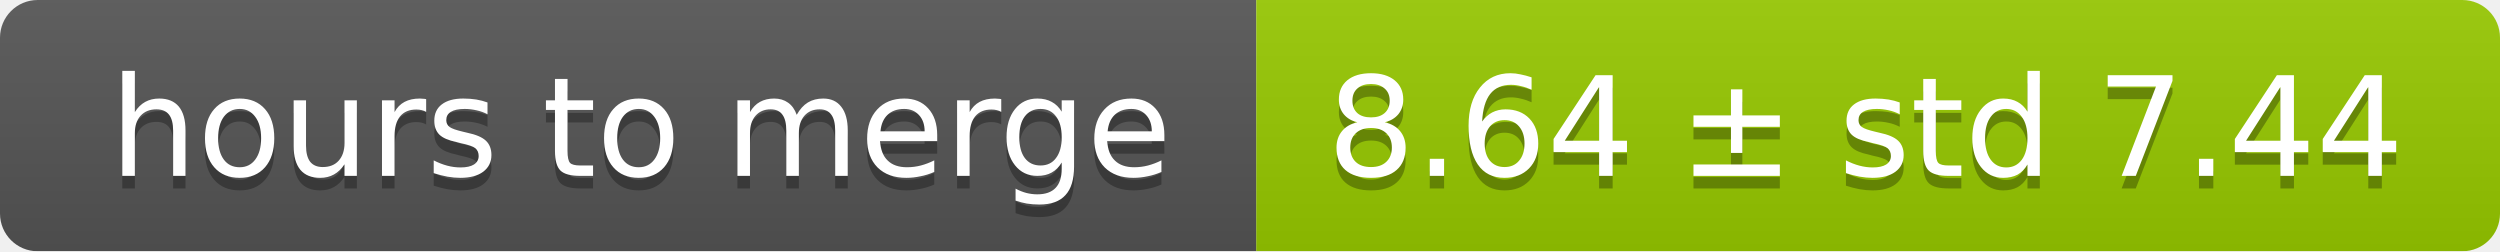
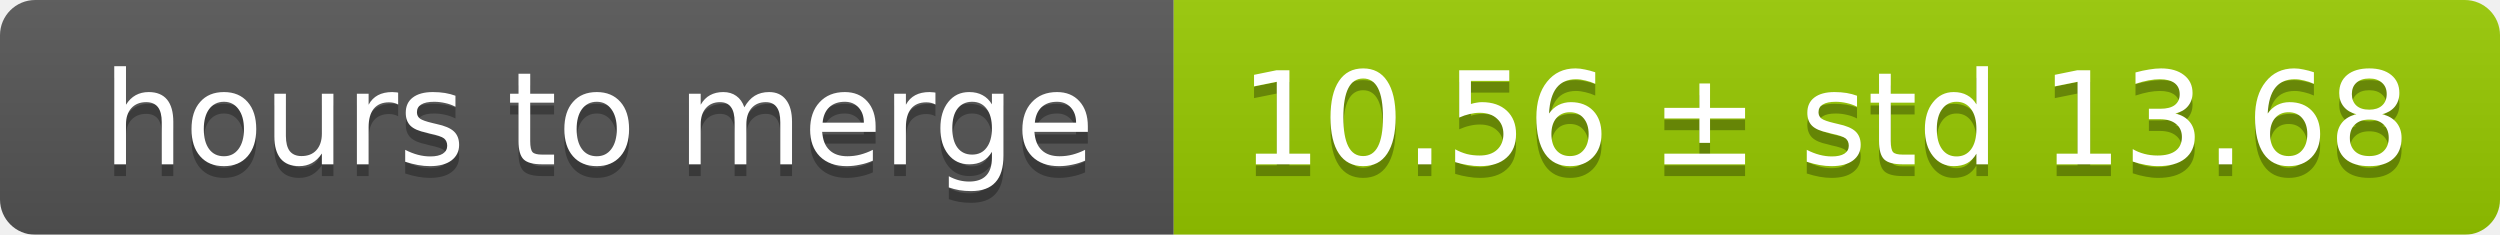
- <svg xmlns="http://www.w3.org/2000/svg" width="199" height="20">
+ <svg xmlns="http://www.w3.org/2000/svg" width="213" height="20">
  <linearGradient id="smooth" x2="0" y2="100%">
    <stop offset="0" stop-color="#bbb" stop-opacity=".1" />
    <stop offset="1" stop-opacity=".1" />
  </linearGradient>
  <mask id="round">
-     <rect width="199" height="20" rx="3" fill="#fff" />
+     <rect width="213" height="20" rx="3" fill="#fff" />
  </mask>
  <g mask="url(#round)">
    <rect width="100" height="20" fill="#555" />
-     <rect x="100" width="99" height="20" fill="#97ca00" />
-     <rect width="199" height="20" fill="url(#smooth)" />
+     <rect x="100" width="113" height="20" fill="#97ca00" />
+     <rect width="213" height="20" fill="url(#smooth)" />
  </g>
  <g fill="#fff" text-anchor="middle" font-family="DejaVu Sans,Verdana,Geneva,sans-serif" font-size="11">
    <text x="51" y="15" fill="#010101" fill-opacity=".3">hours to merge</text>
    <text x="51" y="14">hours to merge</text>
-     <text x="148.5" y="15" fill="#010101" fill-opacity=".3">8.64 ± std 7.44</text>
-     <text x="148.5" y="14">8.64 ± std 7.44</text>
+     <text x="155.5" y="15" fill="#010101" fill-opacity=".3">10.56 ± std 13.68</text>
+     <text x="155.5" y="14">10.56 ± std 13.68</text>
  </g>
</svg>
